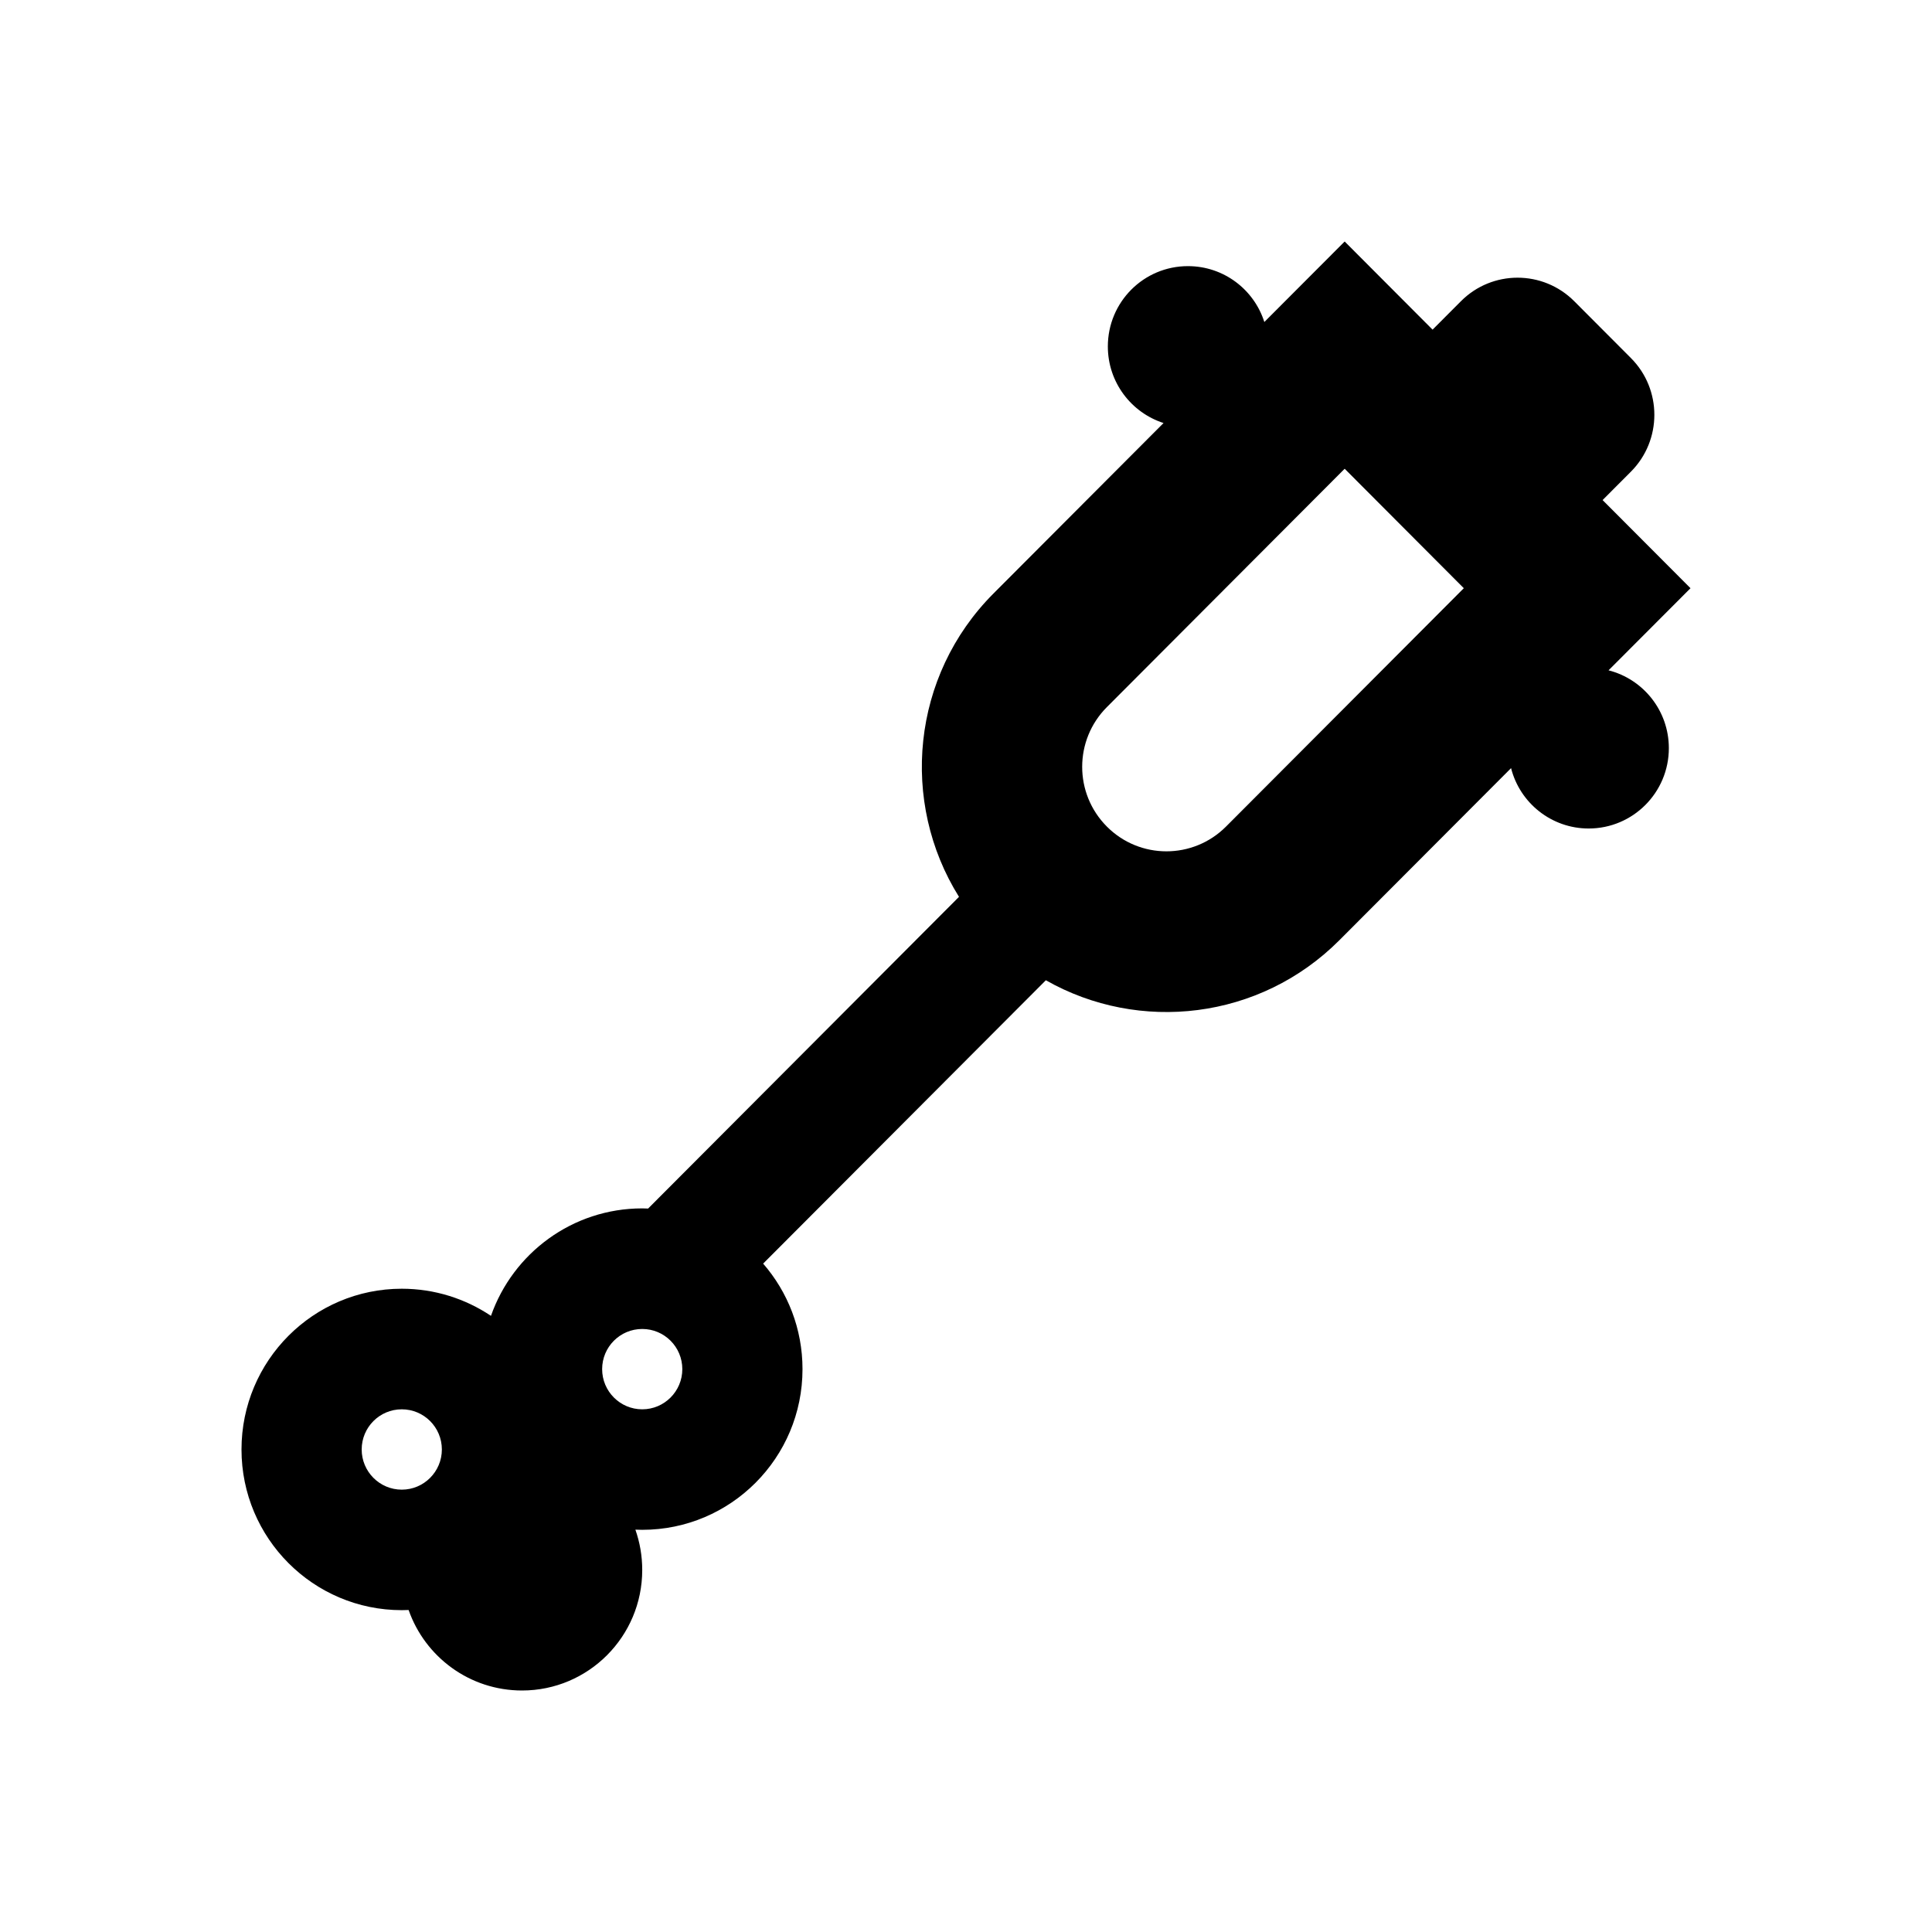
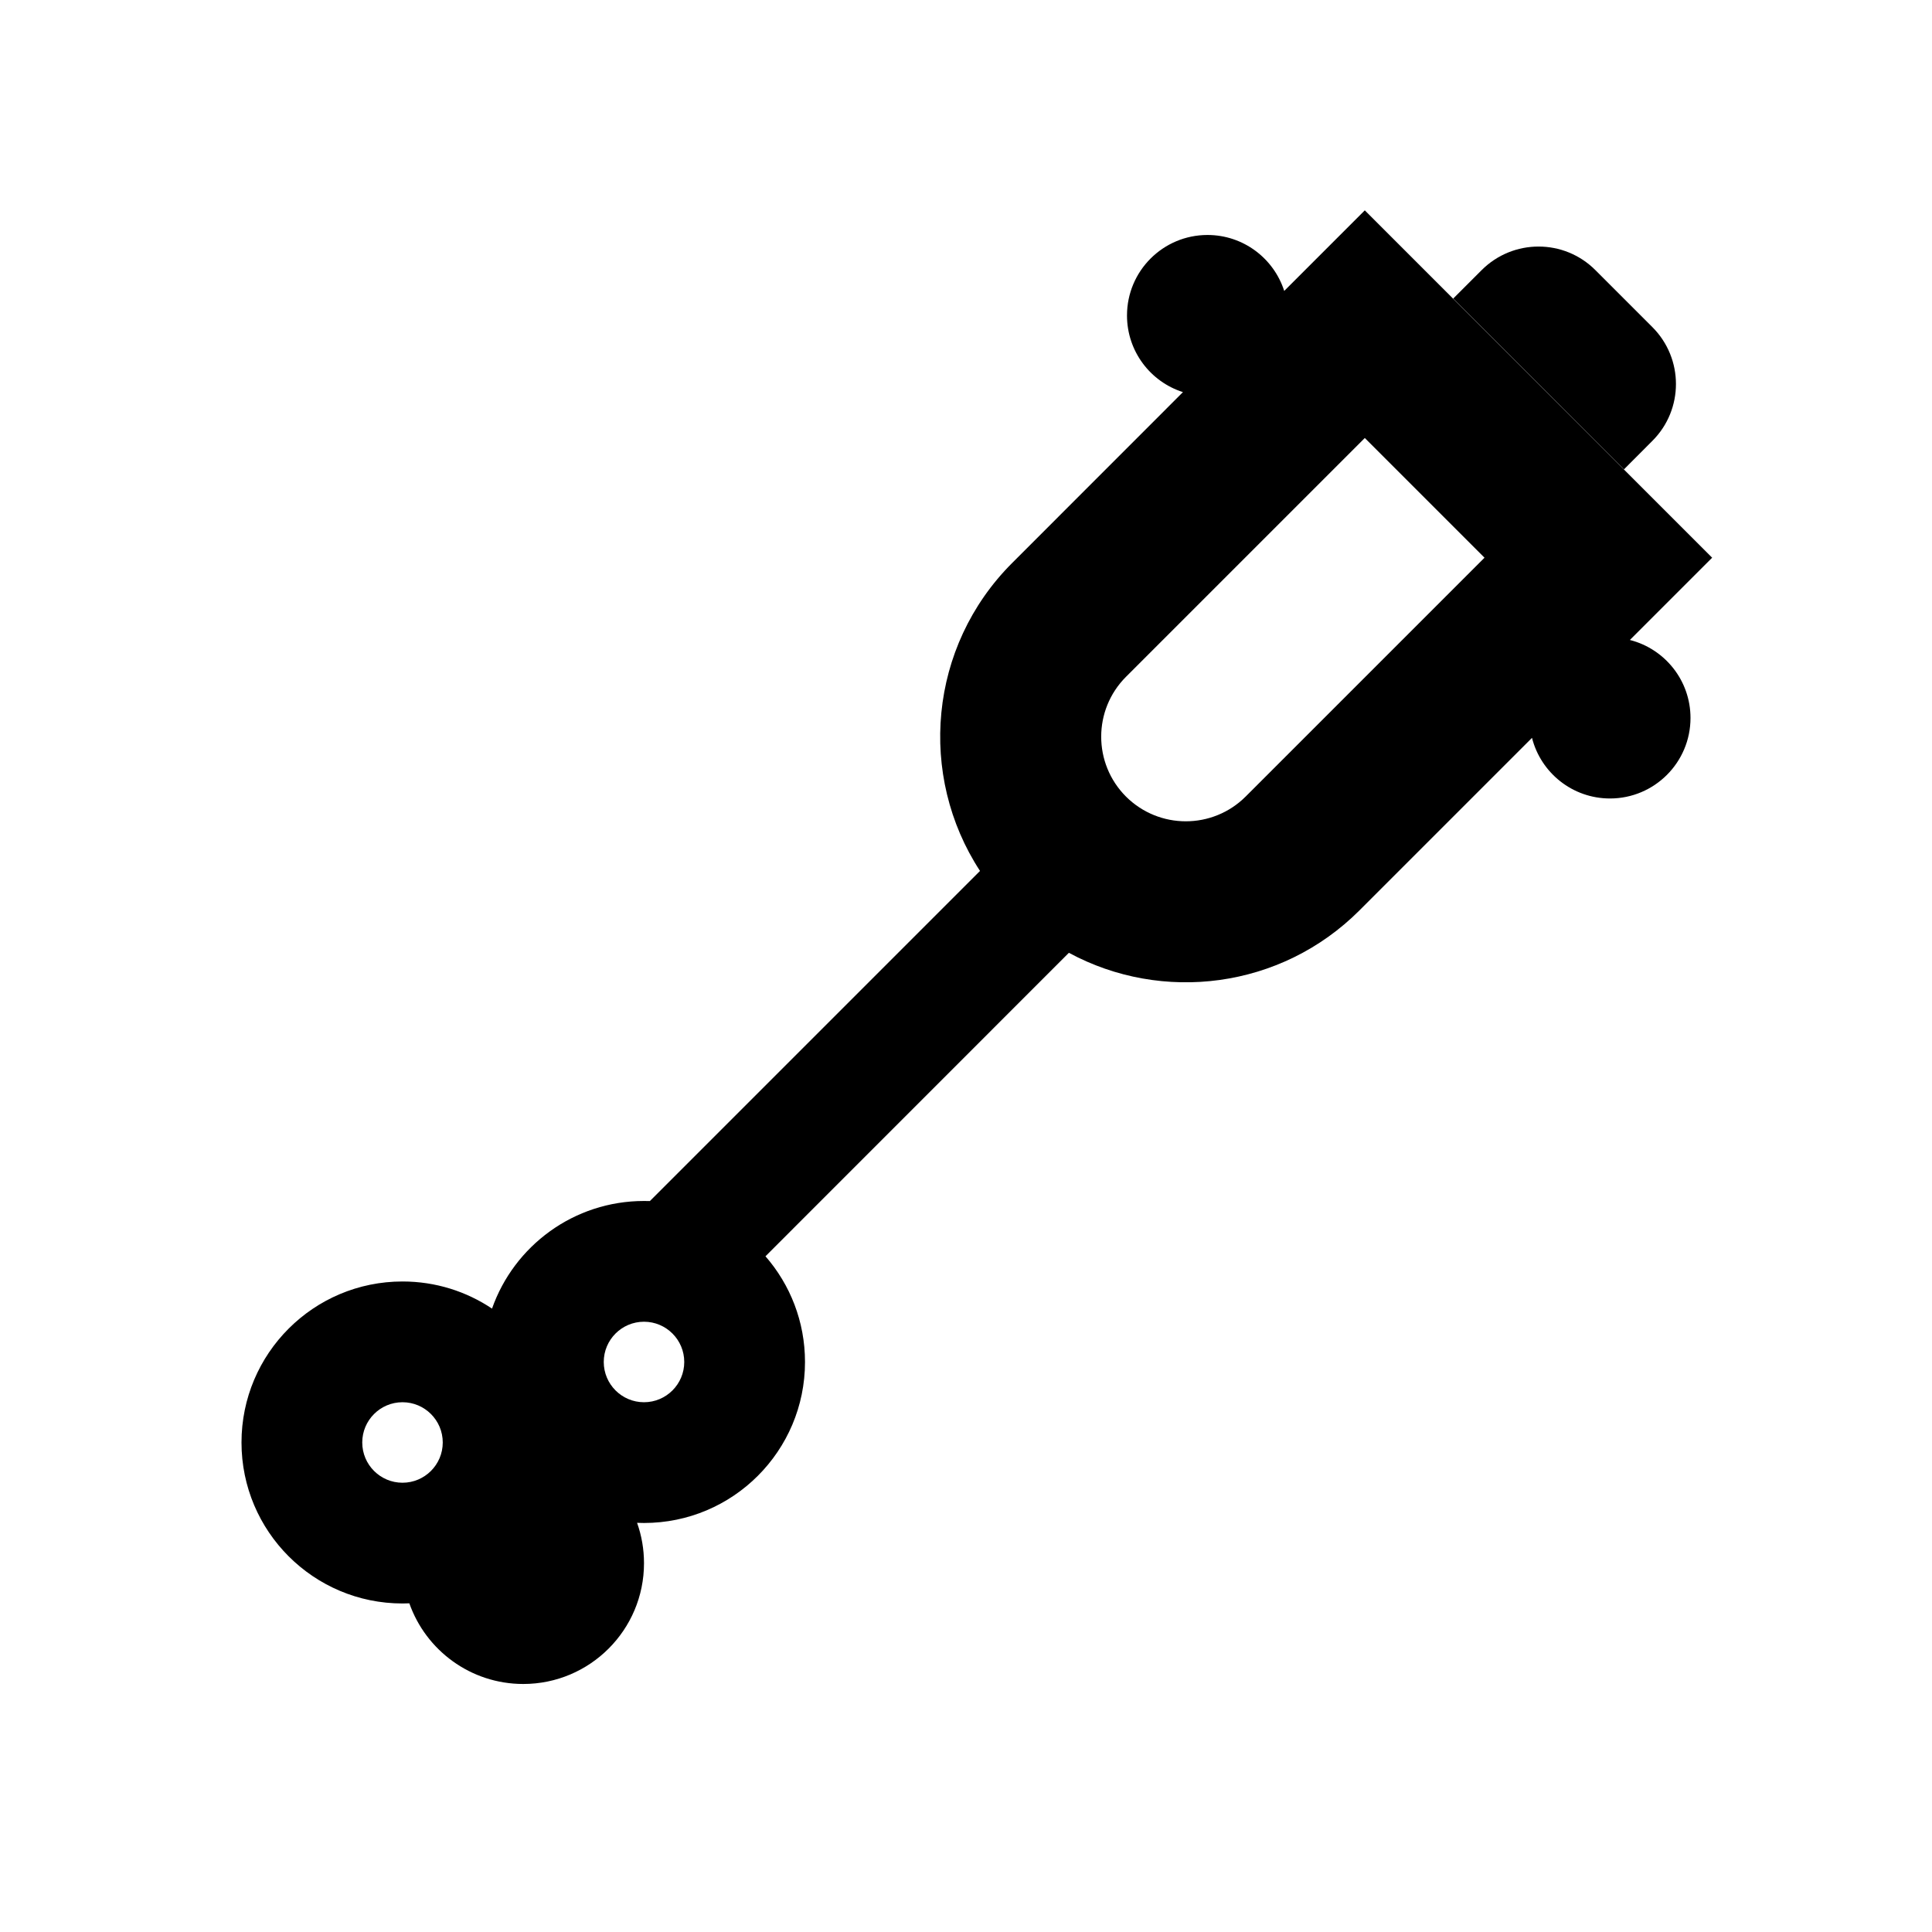
<svg xmlns="http://www.w3.org/2000/svg" width="24" height="24" viewBox="0 0 24 24" fill="none">
-   <path fill-rule="evenodd" clip-rule="evenodd" d="M18.184 7.307L16.704 5.823L13.75 8.784C13.341 9.194 13.341 9.858 13.75 10.268C14.158 10.678 14.821 10.678 15.23 10.268L18.184 7.307ZM14.454 5.255L12.341 7.373C11.321 8.396 11.178 9.965 11.913 11.141L8.051 15.013C8.026 15.012 8.002 15.011 7.978 15.011C7.11 15.011 6.371 15.569 6.099 16.346C5.782 16.134 5.401 16.009 4.991 16.009C3.892 16.009 3 16.903 3 18.006C3 19.108 3.892 20.002 4.991 20.002C5.02 20.002 5.048 20.001 5.076 20C5.28 20.583 5.834 21 6.485 21C7.309 21 7.978 20.33 7.978 19.503C7.978 19.327 7.948 19.159 7.893 19.002C7.921 19.003 7.949 19.004 7.978 19.004C9.078 19.004 9.969 18.11 9.969 17.008C9.969 16.506 9.785 16.048 9.48 15.697L12.992 12.177C14.151 12.836 15.65 12.67 16.638 11.68L18.771 9.542C18.88 9.973 19.271 10.292 19.735 10.292C20.285 10.292 20.731 9.845 20.731 9.294C20.731 8.828 20.413 8.437 19.982 8.327L21 7.307L19.908 6.212L20.26 5.859C20.648 5.469 20.648 4.837 20.26 4.448L19.556 3.742C19.167 3.352 18.536 3.352 18.148 3.742L17.796 4.095L16.704 3L15.706 4C15.578 3.597 15.202 3.306 14.757 3.306C14.207 3.306 13.762 3.752 13.762 4.304C13.762 4.749 14.053 5.126 14.454 5.255ZM4.991 18.505C5.266 18.505 5.489 18.281 5.489 18.006C5.489 17.73 5.266 17.507 4.991 17.507C4.716 17.507 4.493 17.73 4.493 18.006C4.493 18.281 4.716 18.505 4.991 18.505ZM8.476 17.008C8.476 17.283 8.253 17.507 7.978 17.507C7.703 17.507 7.48 17.283 7.48 17.008C7.48 16.732 7.703 16.509 7.978 16.509C8.253 16.509 8.476 16.732 8.476 17.008Z" fill="currentColor" />
+   <path fill-rule="evenodd" clip-rule="evenodd" d="M15.953 3.614L16.954 2.613L21.269 6.928L20.247 7.95C20.68 8.06 21 8.452 21 8.919C21 9.471 20.552 9.919 20 9.919C19.533 9.919 19.141 9.599 19.031 9.166L16.888 11.309C15.911 12.286 14.435 12.462 13.278 11.836L9.509 15.606C9.815 15.957 10 16.416 10 16.919C10 18.023 9.105 18.919 8 18.919C7.971 18.919 7.943 18.918 7.914 18.917C7.97 19.074 8 19.243 8 19.419C8 20.247 7.328 20.919 6.5 20.919C5.846 20.919 5.29 20.5 5.085 19.917C5.057 19.918 5.028 19.919 5 19.919C3.895 19.919 3 19.023 3 17.919C3 16.814 3.895 15.919 5 15.919C5.412 15.919 5.794 16.043 6.112 16.256C6.386 15.477 7.128 14.919 8 14.919C8.024 14.919 8.049 14.919 8.073 14.92C8.077 14.916 8.081 14.912 8.085 14.908L12.174 10.819C11.401 9.635 11.534 8.033 12.573 6.994L14.695 4.871C14.292 4.743 14 4.365 14 3.919C14 3.366 14.448 2.919 15 2.919C15.446 2.919 15.824 3.211 15.953 3.614ZM16.954 5.441L18.441 6.928L15.474 9.895C15.063 10.305 14.398 10.305 13.987 9.895C13.577 9.484 13.577 8.819 13.987 8.408L16.954 5.441ZM8.5 16.919C8.5 17.195 8.276 17.419 8 17.419C7.724 17.419 7.5 17.195 7.5 16.919C7.5 16.643 7.724 16.419 8 16.419C8.276 16.419 8.5 16.643 8.5 16.919ZM5 18.419C5.276 18.419 5.5 18.195 5.5 17.919C5.5 17.643 5.276 17.419 5 17.419C4.724 17.419 4.5 17.643 4.5 17.919C4.5 18.195 4.724 18.419 5 18.419Z" fill="currentColor" />
+   <path d="M18.405 3.356C18.796 2.965 19.429 2.965 19.819 3.356L20.526 4.063C20.917 4.454 20.917 5.087 20.526 5.477L20.173 5.831L18.052 3.709L18.405 3.356Z" fill="currentColor" />
</svg>
